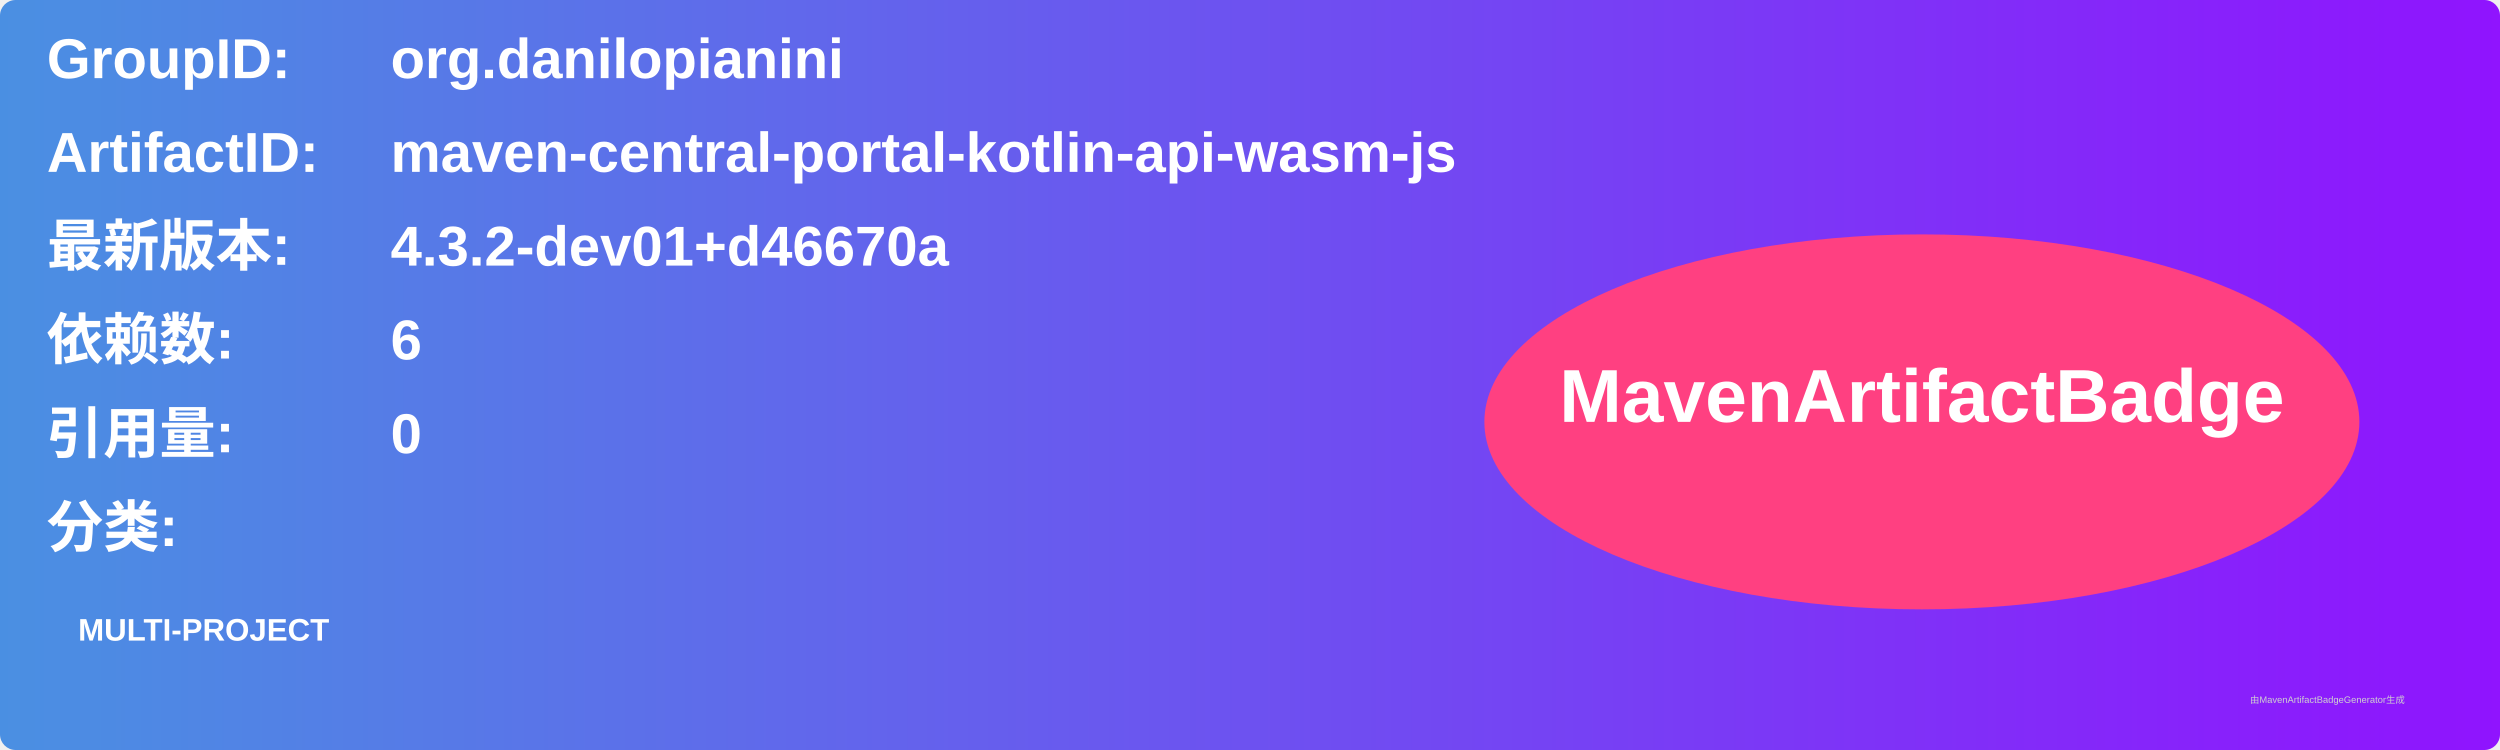
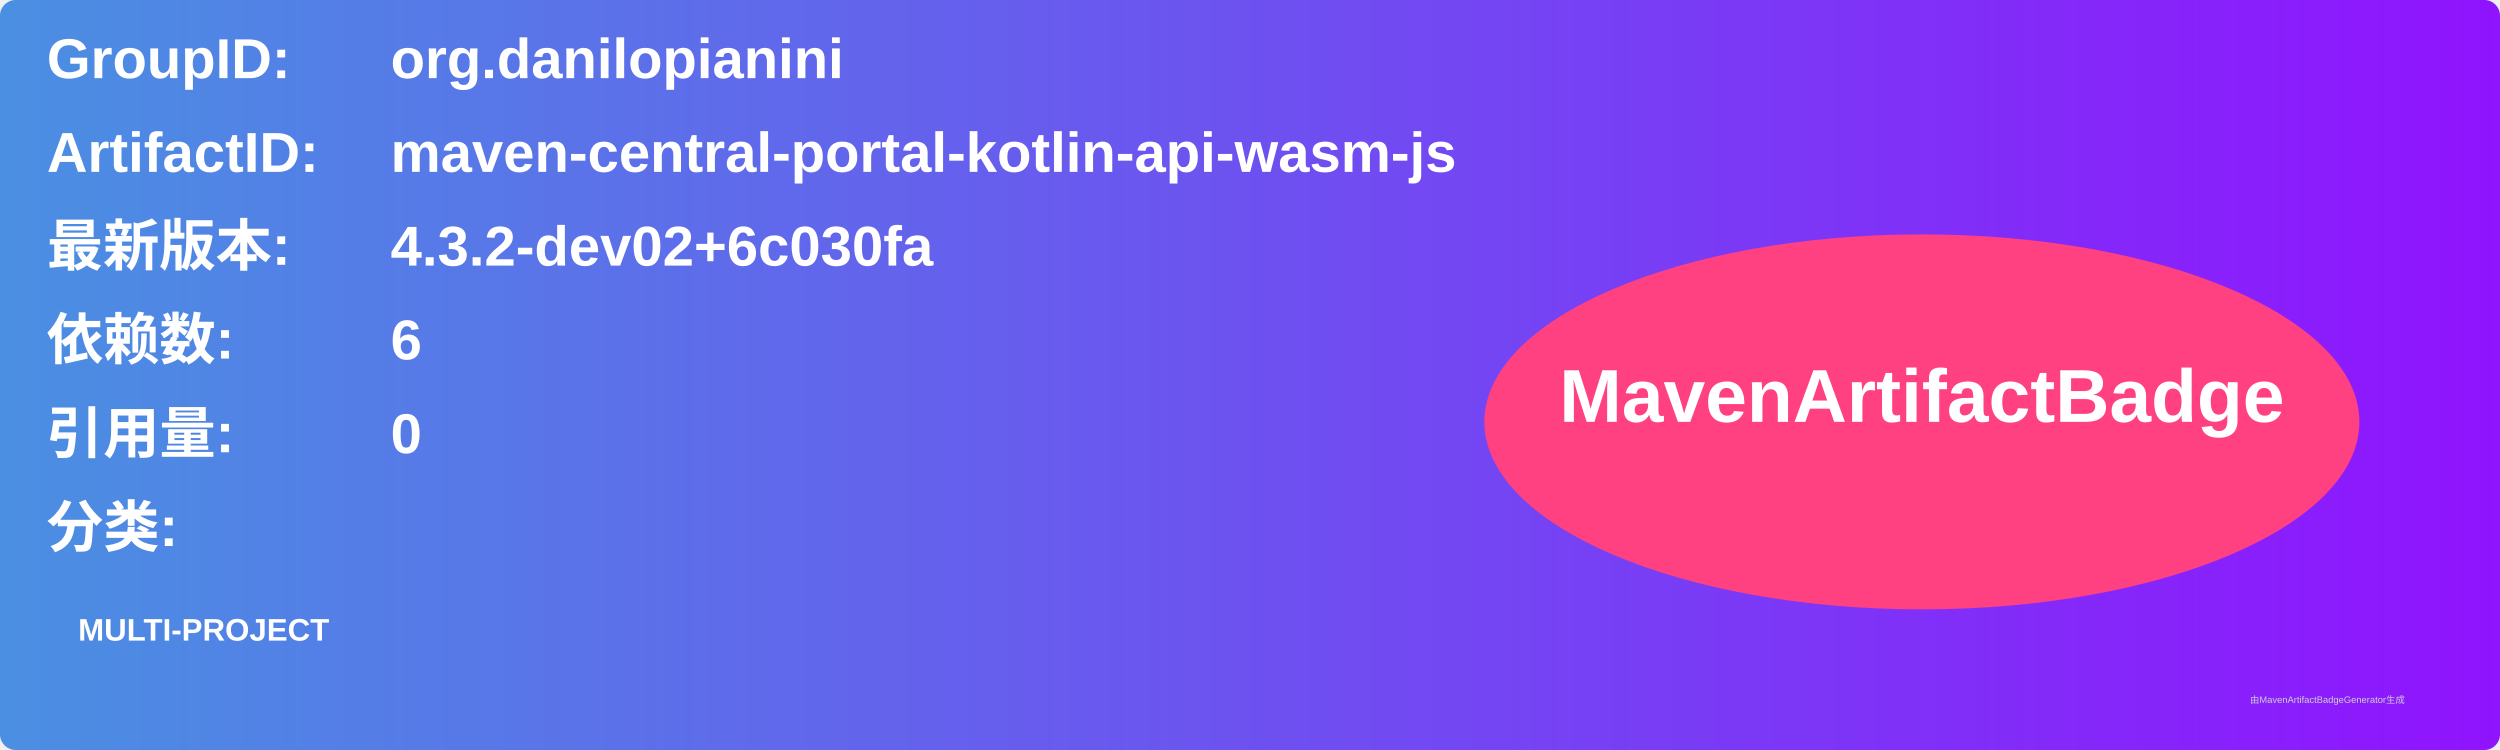
<svg xmlns="http://www.w3.org/2000/svg" width="800" height="240" viewBox="0 0 800 240">
  <linearGradient id="grad" x1="0%" y1="0%" x2="100%" y2="0%">
    <stop offset="0%" stop-color="#4a90e2" />
    <stop offset="100%" stop-color="#9013fe" />
  </linearGradient>
  <rect width="100%" height="100%" rx="5" ry="5" fill="url(#grad)" />
  <g transform="translate(15, 15)">
    <text x="0" y="10" font-family="Arial" font-size="18" fill="white" font-weight="bold" width="260">GroupID:</text>
    <text x="110" y="10" font-family="Arial" font-size="18" fill="white" font-weight="bold" width="460">org.danilopianini</text>
    <text x="0" y="40" font-family="Arial" font-size="18" fill="white" font-weight="bold" width="260">ArtifactID:</text>
    <text x="110" y="40" font-family="Arial" font-size="18" fill="white" font-weight="bold" width="460">maven-central-portal-kotlin-api-wasm-js</text>
    <text x="0" y="70" font-family="Arial" font-size="18" fill="white" font-weight="bold">最新版本:</text>
    <text x="110" y="70" font-family="Arial" font-size="18" fill="white" font-weight="bold">
-       <tspan font-weight="bold">4.3.2-dev01+d46670a</tspan>
+       <tspan font-weight="bold">4.3.2-dev02+6c030fa</tspan>
    </text>
    <text x="0" y="100" font-family="Arial" font-size="18" fill="white" font-weight="bold">依赖数: </text>
    <text x="110" y="100" font-family="Arial" font-size="18" fill="white">
      <tspan font-weight="bold">6</tspan>
    </text>
    <text x="0" y="130" font-family="Arial" font-size="18" fill="white" font-weight="bold">引用量: </text>
    <text x="110" y="130" font-family="Arial" font-size="18" fill="white">
      <tspan font-weight="bold">0</tspan>
    </text>
    <text x="0" y="160" font-family="Arial" font-size="18" fill="white" font-weight="bold">分类:</text>
    <text x="10" y="190" font-family="Arial" font-size="10" fill="white">
      <tspan font-weight="bold">MULTI-PROJECT</tspan>
    </text>
    <ellipse cx="600" cy="120" rx="140" ry="60" fill="#ff4081" />
    <text x="600" y="120" text-anchor="middle" font-family="Arial" font-size="24" fill="white" font-weight="bold">MavenArtifactBadge</text>
  </g>
  <text x="720" y="225" font-family="Arial" font-size="3" fill="#d0d0d0">由MavenArtifactBadgeGenerator生成</text>
</svg>
